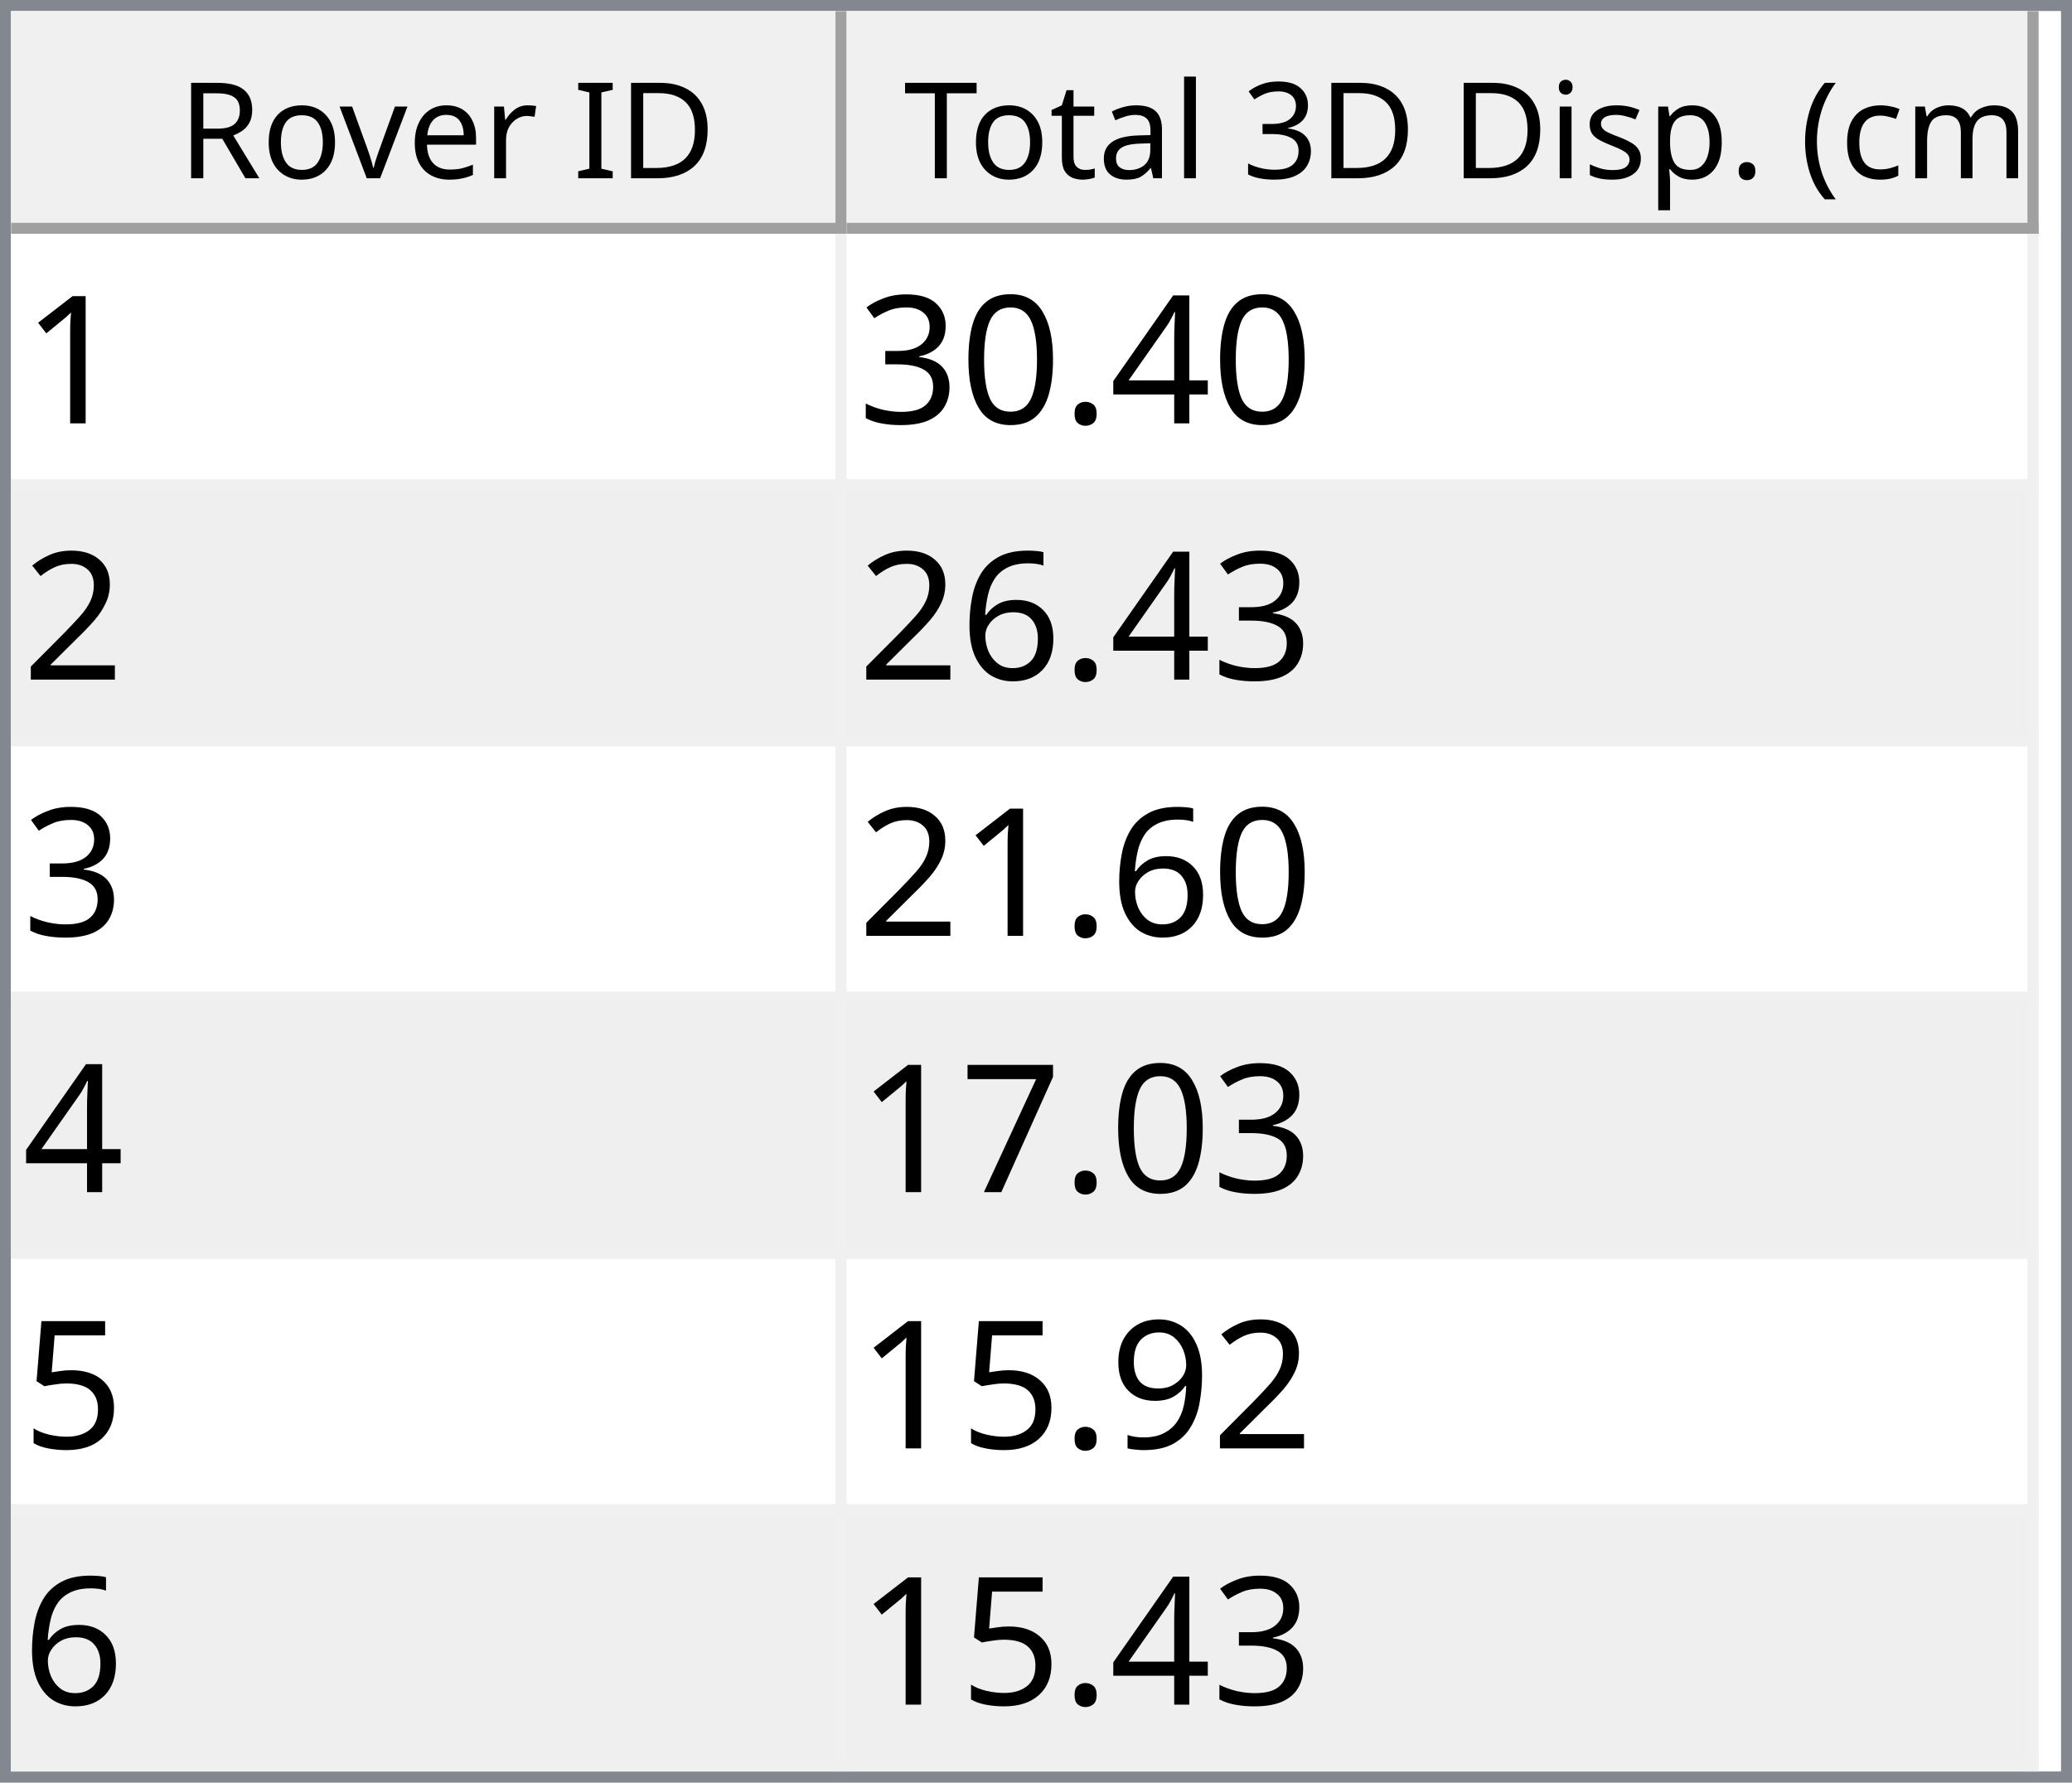
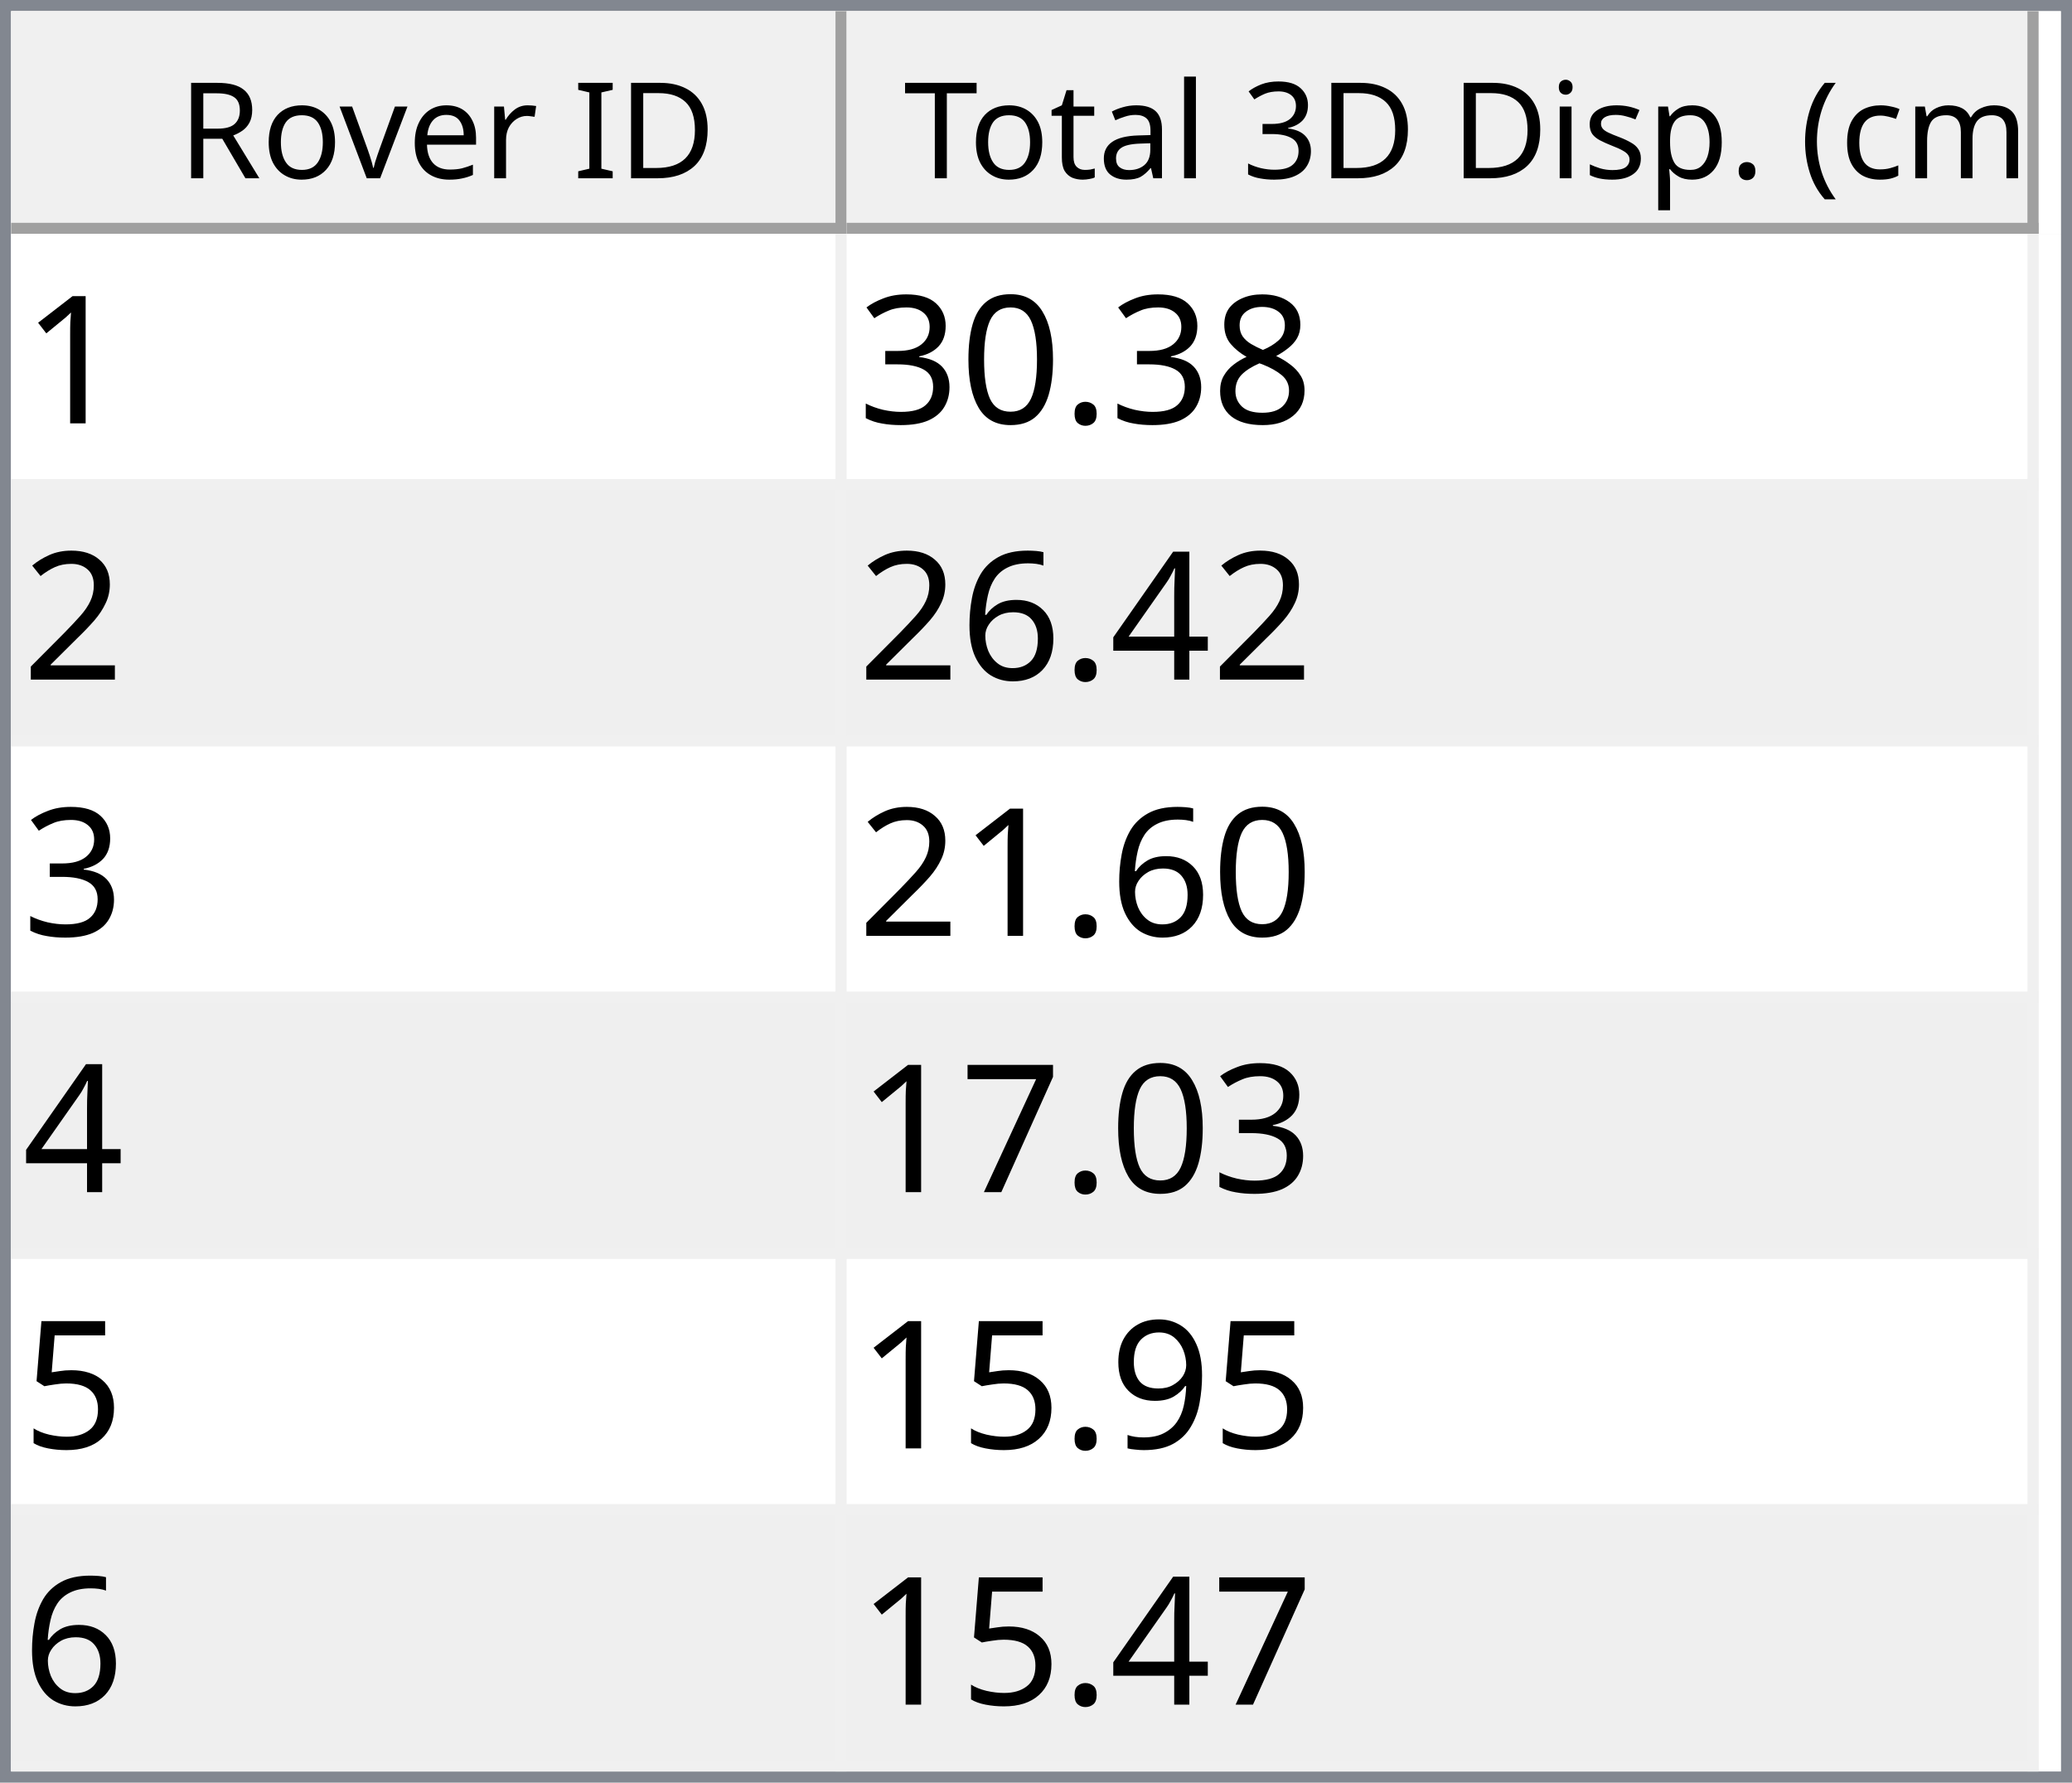
<svg xmlns="http://www.w3.org/2000/svg" style="fill-opacity:1; color-rendering:auto; color-interpolation:auto; text-rendering:auto; stroke:black; stroke-linecap:square; stroke-miterlimit:10; shape-rendering:auto; stroke-opacity:1; fill:black; stroke-dasharray:none; font-weight:normal; stroke-width:1; font-family:'Dialog'; font-style:normal; stroke-linejoin:miter; font-size:12px; stroke-dashoffset:0; image-rendering:auto;" width="186" height="160">
  <defs id="genericDefs" />
  <g>
    <defs id="defs1">
      <clipPath clipPathUnits="userSpaceOnUse" id="clipPath1">
        <path d="M0 0 L186 0 L186 160 L0 160 L0 0 Z" />
      </clipPath>
      <clipPath clipPathUnits="userSpaceOnUse" id="clipPath2">
        <path d="M0 0 L0 160 L186 160 L186 0 Z" />
      </clipPath>
      <clipPath clipPathUnits="userSpaceOnUse" id="clipPath3">
        <path d="M0 0 L0 20 L184 20 L184 0 Z" />
      </clipPath>
      <clipPath clipPathUnits="userSpaceOnUse" id="clipPath4">
        <path d="M0 0 L0 20 L75 20 L75 0 Z" />
      </clipPath>
      <clipPath clipPathUnits="userSpaceOnUse" id="clipPath5">
        <path d="M1 1 L1 19 L74 19 L74 1 Z" />
      </clipPath>
      <clipPath clipPathUnits="userSpaceOnUse" id="clipPath6">
        <path d="M0 0 L0 18 L73 18 L73 0 Z" />
      </clipPath>
      <clipPath clipPathUnits="userSpaceOnUse" id="clipPath7">
        <path d="M-0.5 -0.5 L-0.5 19.5 L74.5 19.5 L74.5 -0.5 Z" />
      </clipPath>
      <clipPath clipPathUnits="userSpaceOnUse" id="clipPath8">
        <path d="M0 0 L0 20 L107 20 L107 0 Z" />
      </clipPath>
      <clipPath clipPathUnits="userSpaceOnUse" id="clipPath9">
        <path d="M1 1 L1 19 L106 19 L106 1 Z" />
      </clipPath>
      <clipPath clipPathUnits="userSpaceOnUse" id="clipPath10">
        <path d="M0 0 L0 18 L105 18 L105 0 Z" />
      </clipPath>
      <clipPath clipPathUnits="userSpaceOnUse" id="clipPath11">
        <path d="M-0.5 -0.5 L-0.5 19.5 L106.5 19.5 L106.5 -0.5 Z" />
      </clipPath>
      <clipPath clipPathUnits="userSpaceOnUse" id="clipPath12">
        <path d="M0 0 L0 138 L184 138 L184 0 Z" />
      </clipPath>
      <clipPath clipPathUnits="userSpaceOnUse" id="clipPath13">
        <path d="M0 0 L0 138 L182 138 L182 0 Z" />
      </clipPath>
      <clipPath clipPathUnits="userSpaceOnUse" id="clipPath14">
        <path d="M-0.5 -0.5 L-0.5 137.5 L181.5 137.5 L181.5 -0.5 Z" />
      </clipPath>
      <clipPath clipPathUnits="userSpaceOnUse" id="clipPath15">
        <path d="M0 0 L0 22 L74 22 L74 0 Z" />
      </clipPath>
      <clipPath clipPathUnits="userSpaceOnUse" id="clipPath16">
        <path d="M0 0 L0 22 L106 22 L106 0 Z" />
      </clipPath>
      <font horiz-adv-x="64.551" id="font1">
        <font-face ascent="107.91" descent="25.098" units-per-em="100" style="font-style:normal; font-family:Segoe UI; font-weight:normal;" />
        <missing-glyph horiz-adv-x="64.551" d="M8.109 0 L8.109 68.266 L56.453 68.266 L56.453 0 L8.109 0 ZM15.328 7.234 L49.219 7.234 L49.219 61.031 L15.328 61.031 L15.328 7.234 Z" />
        <glyph unicode="D" horiz-adv-x="70.117" d="M9.188 0 L9.188 70.016 L28.516 70.016 Q65.531 70.016 65.531 35.891 Q65.531 19.672 55.25 9.836 Q44.969 0 27.734 0 L9.188 0 ZM17.391 62.594 L17.391 7.422 L27.828 7.422 Q41.609 7.422 49.273 14.797 Q56.938 22.172 56.938 35.688 Q56.938 62.594 28.328 62.594 L17.391 62.594 Z" />
        <glyph unicode="I" horiz-adv-x="26.611" d="M17.391 0 L9.188 0 L9.188 70.016 L17.391 70.016 L17.391 0 Z" />
        <glyph unicode=" " horiz-adv-x="27.393" d="" />
        <glyph unicode="r" horiz-adv-x="34.766" d="M34.188 41.891 Q32.078 43.5 28.125 43.5 Q23 43.5 19.555 38.672 Q16.109 33.844 16.109 25.484 L16.109 0 L8.109 0 L8.109 50 L16.109 50 L16.109 39.703 L16.312 39.703 Q18.016 44.969 21.531 47.922 Q25.047 50.875 29.391 50.875 Q32.516 50.875 34.188 50.203 L34.188 41.891 Z" />
        <glyph unicode="e" horiz-adv-x="52.295" d="M48.297 23 L12.984 23 Q13.188 14.656 17.484 10.109 Q21.781 5.562 29.297 5.562 Q37.75 5.562 44.828 11.141 L44.828 3.609 Q38.234 -1.172 27.391 -1.172 Q16.797 -1.172 10.742 5.641 Q4.688 12.453 4.688 24.812 Q4.688 36.469 11.305 43.82 Q17.922 51.172 27.734 51.172 Q37.547 51.172 42.922 44.828 Q48.297 38.484 48.297 27.203 L48.297 23 ZM40.094 29.781 Q40.047 36.719 36.75 40.578 Q33.453 44.438 27.594 44.438 Q21.922 44.438 17.969 40.383 Q14.016 36.328 13.094 29.781 L40.094 29.781 Z" />
        <glyph unicode="v" horiz-adv-x="47.9" d="M47.406 50 L27.484 0 L19.625 0 L0.688 50 L9.469 50 L22.172 13.672 Q23.578 9.672 23.922 6.688 L24.125 6.688 Q24.609 10.453 25.688 13.484 L38.969 50 L47.406 50 Z" />
        <glyph unicode="o" horiz-adv-x="58.594" d="M29 -1.172 Q17.922 -1.172 11.305 5.836 Q4.688 12.844 4.688 24.422 Q4.688 37.016 11.57 44.094 Q18.453 51.172 30.172 51.172 Q41.359 51.172 47.633 44.289 Q53.906 37.406 53.906 25.203 Q53.906 13.234 47.141 6.031 Q40.375 -1.172 29 -1.172 ZM29.594 44.438 Q21.875 44.438 17.383 39.188 Q12.891 33.938 12.891 24.703 Q12.891 15.828 17.43 10.695 Q21.969 5.562 29.594 5.562 Q37.359 5.562 41.531 10.594 Q45.703 15.625 45.703 24.906 Q45.703 34.281 41.531 39.359 Q37.359 44.438 29.594 44.438 Z" />
        <glyph unicode="R" horiz-adv-x="59.814" d="M59.375 0 L49.609 0 L37.891 19.625 Q36.281 22.359 34.766 24.289 Q33.25 26.219 31.664 27.438 Q30.078 28.656 28.25 29.219 Q26.422 29.781 24.125 29.781 L17.391 29.781 L17.391 0 L9.188 0 L9.188 70.016 L30.078 70.016 Q34.672 70.016 38.555 68.867 Q42.438 67.719 45.289 65.375 Q48.141 63.031 49.758 59.547 Q51.375 56.062 51.375 51.375 Q51.375 47.703 50.273 44.656 Q49.172 41.609 47.148 39.211 Q45.125 36.812 42.266 35.133 Q39.406 33.453 35.844 32.516 L35.844 32.328 Q37.594 31.547 38.891 30.547 Q40.188 29.547 41.359 28.18 Q42.531 26.812 43.68 25.078 Q44.828 23.344 46.234 21.047 L59.375 0 ZM17.391 62.594 L17.391 37.203 L28.516 37.203 Q31.594 37.203 34.203 38.133 Q36.812 39.062 38.719 40.797 Q40.625 42.531 41.703 45.047 Q42.781 47.562 42.781 50.688 Q42.781 56.297 39.141 59.445 Q35.5 62.594 28.609 62.594 L17.391 62.594 Z" />
        <glyph unicode=")" horiz-adv-x="30.176" d="M8.297 -15.922 L1.172 -15.922 Q16.406 2.344 16.406 26.812 Q16.406 51.469 1.078 70.016 L8.297 70.016 Q23.531 52.156 23.531 26.703 Q23.531 1.375 8.297 -15.922 Z" />
        <glyph unicode="m" horiz-adv-x="86.133" d="M79.109 0 L71.094 0 L71.094 28.719 Q71.094 37.016 68.531 40.727 Q65.969 44.438 59.906 44.438 Q54.781 44.438 51.195 39.75 Q47.609 35.062 47.609 28.516 L47.609 0 L39.594 0 L39.594 29.688 Q39.594 44.438 28.219 44.438 Q22.953 44.438 19.531 40.016 Q16.109 35.594 16.109 28.516 L16.109 0 L8.109 0 L8.109 50 L16.109 50 L16.109 42.094 L16.312 42.094 Q21.625 51.172 31.844 51.172 Q36.969 51.172 40.773 48.312 Q44.578 45.453 46 40.828 Q51.562 51.172 62.594 51.172 Q79.109 51.172 79.109 30.812 L79.109 0 Z" />
        <glyph unicode="c" horiz-adv-x="46.191" d="M42.188 2.297 Q36.422 -1.172 28.516 -1.172 Q17.828 -1.172 11.258 5.789 Q4.688 12.75 4.688 23.828 Q4.688 36.188 11.766 43.68 Q18.844 51.172 30.672 51.172 Q37.25 51.172 42.281 48.734 L42.281 40.531 Q36.719 44.438 30.375 44.438 Q22.703 44.438 17.797 38.945 Q12.891 33.453 12.891 24.516 Q12.891 15.719 17.508 10.641 Q22.125 5.562 29.891 5.562 Q36.422 5.562 42.188 9.906 L42.188 2.297 Z" />
        <glyph unicode="(" horiz-adv-x="30.176" d="M29.109 -15.922 L21.969 -15.922 Q6.844 1.375 6.844 26.703 Q6.844 52.156 21.969 70.016 L29.203 70.016 Q13.875 51.469 13.875 26.812 Q13.875 2.344 29.109 -15.922 Z" />
        <glyph unicode="." horiz-adv-x="21.68" d="M10.891 -1.078 Q8.641 -1.078 7.055 0.539 Q5.469 2.156 5.469 4.391 Q5.469 6.641 7.055 8.273 Q8.641 9.906 10.891 9.906 Q13.188 9.906 14.797 8.273 Q16.406 6.641 16.406 4.391 Q16.406 2.156 14.797 0.539 Q13.188 -1.078 10.891 -1.078 Z" />
        <glyph unicode="p" horiz-adv-x="58.789" d="M16.312 7.234 L16.109 7.234 L16.109 -23 L8.109 -23 L8.109 50 L16.109 50 L16.109 41.219 L16.312 41.219 Q22.219 51.172 33.594 51.172 Q43.266 51.172 48.688 44.461 Q54.109 37.75 54.109 26.469 Q54.109 13.922 48 6.375 Q41.891 -1.172 31.297 -1.172 Q21.578 -1.172 16.312 7.234 ZM16.109 27.391 L16.109 20.406 Q16.109 14.203 20.141 9.883 Q24.172 5.562 30.375 5.562 Q37.641 5.562 41.773 11.133 Q45.906 16.703 45.906 26.609 Q45.906 34.969 42.047 39.703 Q38.188 44.438 31.594 44.438 Q24.609 44.438 20.359 39.578 Q16.109 34.719 16.109 27.391 Z" />
        <glyph unicode="s" horiz-adv-x="42.432" d="M5.078 1.812 L5.078 10.406 Q11.625 5.562 19.484 5.562 Q30.031 5.562 30.031 12.594 Q30.031 14.594 29.125 15.992 Q28.219 17.391 26.68 18.461 Q25.141 19.531 23.07 20.383 Q21 21.234 18.609 22.172 Q15.281 23.484 12.766 24.828 Q10.25 26.172 8.57 27.859 Q6.891 29.547 6.031 31.695 Q5.172 33.844 5.172 36.719 Q5.172 40.234 6.789 42.945 Q8.406 45.656 11.086 47.484 Q13.766 49.312 17.211 50.242 Q20.656 51.172 24.312 51.172 Q30.812 51.172 35.938 48.922 L35.938 40.828 Q30.422 44.438 23.25 44.438 Q21 44.438 19.195 43.922 Q17.391 43.406 16.094 42.477 Q14.797 41.547 14.086 40.258 Q13.375 38.969 13.375 37.406 Q13.375 35.453 14.086 34.133 Q14.797 32.812 16.164 31.789 Q17.531 30.766 19.484 29.938 Q21.438 29.109 23.922 28.125 Q27.25 26.859 29.883 25.516 Q32.516 24.172 34.375 22.484 Q36.234 20.797 37.234 18.602 Q38.234 16.406 38.234 13.375 Q38.234 9.672 36.602 6.938 Q34.969 4.203 32.234 2.398 Q29.5 0.594 25.93 -0.289 Q22.359 -1.172 18.453 -1.172 Q10.75 -1.172 5.078 1.812 Z" />
        <glyph unicode="i" horiz-adv-x="24.219" d="M12.203 62.703 Q10.062 62.703 8.547 64.164 Q7.031 65.625 7.031 67.875 Q7.031 70.125 8.547 71.609 Q10.062 73.094 12.203 73.094 Q14.406 73.094 15.945 71.609 Q17.484 70.125 17.484 67.875 Q17.484 65.719 15.945 64.211 Q14.406 62.703 12.203 62.703 ZM16.109 0 L8.109 0 L8.109 50 L16.109 50 L16.109 0 Z" />
        <glyph unicode="3" horiz-adv-x="53.906" d="M46.531 19.828 Q46.531 15.094 44.75 11.211 Q42.969 7.328 39.719 4.57 Q36.469 1.812 31.93 0.297 Q27.391 -1.219 21.922 -1.219 Q11.922 -1.219 6 2.594 L6 11.188 Q13.094 5.609 22.219 5.609 Q25.875 5.609 28.828 6.539 Q31.781 7.469 33.906 9.227 Q36.031 10.984 37.18 13.477 Q38.328 15.969 38.328 19.094 Q38.328 32.812 18.797 32.812 L12.984 32.812 L12.984 39.594 L18.5 39.594 Q35.797 39.594 35.797 52.484 Q35.797 64.406 22.609 64.406 Q15.188 64.406 8.688 59.422 L8.688 67.188 Q15.375 71.188 24.609 71.188 Q29 71.188 32.57 69.969 Q36.141 68.75 38.68 66.555 Q41.219 64.359 42.609 61.281 Q44 58.203 44 54.5 Q44 40.672 30.031 36.719 L30.031 36.531 Q33.594 36.141 36.625 34.797 Q39.656 33.453 41.852 31.305 Q44.047 29.156 45.289 26.25 Q46.531 23.344 46.531 19.828 Z" />
        <glyph unicode="l" horiz-adv-x="24.219" d="M16.109 0 L8.109 0 L8.109 74.031 L16.109 74.031 L16.109 0 Z" />
        <glyph unicode="a" horiz-adv-x="50.879" d="M43.891 0 L35.891 0 L35.891 7.812 L35.688 7.812 Q30.469 -1.172 20.312 -1.172 Q12.844 -1.172 8.617 2.781 Q4.391 6.734 4.391 13.281 Q4.391 27.297 20.906 29.594 L35.891 31.688 Q35.891 44.438 25.594 44.438 Q16.547 44.438 9.281 38.281 L9.281 46.484 Q16.656 51.172 26.266 51.172 Q43.891 51.172 43.891 32.516 L43.891 0 ZM35.891 25.297 L23.828 23.641 Q18.266 22.859 15.43 20.875 Q12.594 18.891 12.594 13.875 Q12.594 10.203 15.211 7.883 Q17.828 5.562 22.172 5.562 Q28.125 5.562 32.008 9.742 Q35.891 13.922 35.891 20.312 L35.891 25.297 Z" />
        <glyph unicode="t" horiz-adv-x="33.887" d="M31.297 0.484 Q28.469 -1.078 23.828 -1.078 Q10.688 -1.078 10.688 13.578 L10.688 43.172 L2.094 43.172 L2.094 50 L10.688 50 L10.688 62.203 L18.703 64.797 L18.703 50 L31.297 50 L31.297 43.172 L18.703 43.172 L18.703 14.984 Q18.703 9.969 20.414 7.82 Q22.125 5.672 26.078 5.672 Q29.109 5.672 31.297 7.328 L31.297 0.484 Z" />
        <glyph unicode="T" horiz-adv-x="52.393" d="M50.594 62.594 L30.375 62.594 L30.375 0 L22.172 0 L22.172 62.594 L2 62.594 L2 70.016 L50.594 70.016 L50.594 62.594 Z" />
      </font>
      <font horiz-adv-x="75.0" id="font2">
        <font-face ascent="100.537" descent="21.973" units-per-em="100" style="font-style:normal; font-family:sans-serif; font-weight:normal;" />
        <missing-glyph horiz-adv-x="75.0" d="M12.5 0 L12.5 62.5 L62.5 62.5 L62.5 0 L12.5 0 ZM14.062 1.562 L60.938 1.562 L60.938 60.938 L14.062 60.938 L14.062 1.562 Z" />
        <glyph unicode="1" horiz-adv-x="55.615" d="M37.25 0 L28.469 0 L28.469 56 Q25.297 52.984 20.141 49.953 Q14.984 46.922 10.891 45.406 L10.891 53.906 Q18.266 57.375 23.781 62.305 Q29.297 67.234 31.594 71.875 L37.25 71.875 L37.25 0 Z" />
-         <glyph unicode="4" horiz-adv-x="55.615" d="M32.328 0 L32.328 17.141 L1.266 17.141 L1.266 25.203 L33.938 71.578 L41.109 71.578 L41.109 25.203 L50.781 25.203 L50.781 17.141 L41.109 17.141 L41.109 0 L32.328 0 ZM32.328 25.203 L32.328 57.469 L9.906 25.203 L32.328 25.203 Z" />
+         <glyph unicode="8" horiz-adv-x="55.615" d="M17.672 38.812 Q12.203 40.828 9.57 44.539 Q6.938 48.25 6.938 53.422 Q6.938 61.234 12.555 66.555 Q18.172 71.875 27.484 71.875 Q36.859 71.875 42.578 66.43 Q48.297 60.984 48.297 53.172 Q48.297 48.188 45.68 44.508 Q43.062 40.828 37.75 38.812 Q44.344 36.672 47.781 31.883 Q51.219 27.094 51.219 20.453 Q51.219 11.281 44.727 5.031 Q38.234 -1.219 27.641 -1.219 Q17.047 -1.219 10.547 5.055 Q4.047 11.328 4.047 20.703 Q4.047 27.688 7.594 32.398 Q11.141 37.109 17.672 38.812 ZM15.922 53.719 Q15.922 48.641 19.195 45.414 Q22.469 42.188 27.688 42.188 Q32.766 42.188 36.016 45.383 Q39.266 48.578 39.266 53.219 Q39.266 58.062 35.914 61.359 Q32.562 64.656 27.594 64.656 Q22.562 64.656 19.242 61.43 Q15.922 58.203 15.922 53.719 ZM13.094 20.656 Q13.094 16.891 14.875 13.375 Q16.656 9.859 20.172 7.93 Q23.688 6 27.734 6 Q34.031 6 38.133 10.055 Q42.234 14.109 42.234 20.359 Q42.234 26.703 38.016 30.859 Q33.797 35.016 27.438 35.016 Q21.234 35.016 17.164 30.914 Q13.094 26.812 13.094 20.656 Z" />
        <glyph unicode="." horiz-adv-x="27.783" d="M9.078 0 L9.078 10.016 L19.094 10.016 L19.094 0 L9.078 0 Z" />
        <glyph unicode="0" horiz-adv-x="55.615" d="M4.156 35.297 Q4.156 48 6.766 55.742 Q9.375 63.484 14.523 67.68 Q19.672 71.875 27.484 71.875 Q33.25 71.875 37.594 69.555 Q41.938 67.234 44.773 62.867 Q47.609 58.5 49.219 52.227 Q50.828 45.953 50.828 35.297 Q50.828 22.703 48.242 14.969 Q45.656 7.234 40.508 3.008 Q35.359 -1.219 27.484 -1.219 Q17.141 -1.219 11.234 6.203 Q4.156 15.141 4.156 35.297 ZM13.188 35.297 Q13.188 17.672 17.312 11.836 Q21.438 6 27.484 6 Q33.547 6 37.672 11.859 Q41.797 17.719 41.797 35.297 Q41.797 52.984 37.672 58.789 Q33.547 64.594 27.391 64.594 Q21.344 64.594 17.719 59.469 Q13.188 52.938 13.188 35.297 Z" />
        <glyph unicode="3" horiz-adv-x="55.615" d="M4.203 18.891 L12.984 20.062 Q14.5 12.594 18.141 9.297 Q21.781 6 27 6 Q33.203 6 37.477 10.297 Q41.75 14.594 41.75 20.953 Q41.75 27 37.797 30.93 Q33.844 34.859 27.734 34.859 Q25.25 34.859 21.531 33.891 L22.516 41.609 Q23.391 41.5 23.922 41.5 Q29.547 41.5 34.039 44.43 Q38.531 47.359 38.531 53.469 Q38.531 58.297 35.258 61.477 Q31.984 64.656 26.812 64.656 Q21.688 64.656 18.266 61.43 Q14.844 58.203 13.875 51.766 L5.078 53.328 Q6.688 62.156 12.398 67.016 Q18.109 71.875 26.609 71.875 Q32.469 71.875 37.398 69.359 Q42.328 66.844 44.945 62.5 Q47.562 58.156 47.562 53.266 Q47.562 48.641 45.07 44.828 Q42.578 41.016 37.703 38.766 Q44.047 37.312 47.562 32.695 Q51.078 28.078 51.078 21.141 Q51.078 11.766 44.242 5.25 Q37.406 -1.266 26.953 -1.266 Q17.531 -1.266 11.305 4.352 Q5.078 9.969 4.203 18.891 Z" />
        <glyph unicode="2" horiz-adv-x="55.615" d="M50.344 8.453 L50.344 0 L3.031 0 Q2.938 3.172 4.047 6.109 Q5.859 10.938 9.836 15.625 Q13.812 20.312 21.344 26.469 Q33.016 36.031 37.117 41.625 Q41.219 47.219 41.219 52.203 Q41.219 57.422 37.477 61.008 Q33.734 64.594 27.734 64.594 Q21.391 64.594 17.578 60.789 Q13.766 56.984 13.719 50.25 L4.688 51.172 Q5.609 61.281 11.664 66.578 Q17.719 71.875 27.938 71.875 Q38.234 71.875 44.242 66.164 Q50.25 60.453 50.25 52 Q50.25 47.703 48.492 43.555 Q46.734 39.406 42.656 34.812 Q38.578 30.219 29.109 22.219 Q21.188 15.578 18.945 13.211 Q16.703 10.844 15.234 8.453 L50.344 8.453 Z" />
+         <glyph unicode="4" horiz-adv-x="55.615" d="M32.328 0 L32.328 17.141 L1.266 17.141 L1.266 25.203 L33.938 71.578 L41.109 71.578 L41.109 25.203 L50.781 25.203 L50.781 17.141 L41.109 17.141 L41.109 0 L32.328 0 ZM32.328 25.203 L32.328 57.469 L9.906 25.203 L32.328 25.203 Z" />
        <glyph unicode="6" horiz-adv-x="55.615" d="M49.75 54.047 L41.016 53.375 Q39.844 58.547 37.703 60.891 Q34.125 64.656 28.906 64.656 Q24.703 64.656 21.531 62.312 Q17.391 59.281 14.992 53.469 Q12.594 47.656 12.5 36.922 Q15.672 41.75 20.266 44.094 Q24.859 46.438 29.891 46.438 Q38.672 46.438 44.852 39.969 Q51.031 33.5 51.031 23.25 Q51.031 16.5 48.125 10.719 Q45.219 4.938 40.141 1.859 Q35.062 -1.219 28.609 -1.219 Q17.625 -1.219 10.695 6.859 Q3.766 14.938 3.766 33.5 Q3.766 54.25 11.422 63.672 Q18.109 71.875 29.438 71.875 Q37.891 71.875 43.289 67.141 Q48.688 62.406 49.75 54.047 ZM13.875 23.188 Q13.875 18.656 15.797 14.508 Q17.719 10.359 21.188 8.18 Q24.656 6 28.469 6 Q34.031 6 38.039 10.492 Q42.047 14.984 42.047 22.703 Q42.047 30.125 38.086 34.398 Q34.125 38.672 28.125 38.672 Q22.172 38.672 18.023 34.398 Q13.875 30.125 13.875 23.188 Z" />
        <glyph unicode="7" horiz-adv-x="55.615" d="M4.734 62.203 L4.734 70.656 L51.078 70.656 L51.078 63.812 Q44.234 56.547 37.523 44.484 Q30.812 32.422 27.156 19.672 Q24.516 10.688 23.781 0 L14.75 0 Q14.891 8.453 18.062 20.414 Q21.234 32.375 27.172 43.484 Q33.109 54.594 39.797 62.203 L4.734 62.203 Z" />
        <glyph unicode="5" horiz-adv-x="55.615" d="M4.156 18.75 L13.375 19.531 Q14.406 12.797 18.141 9.398 Q21.875 6 27.156 6 Q33.5 6 37.891 10.789 Q42.281 15.578 42.281 23.484 Q42.281 31 38.062 35.352 Q33.844 39.703 27 39.703 Q22.75 39.703 19.336 37.773 Q15.922 35.844 13.969 32.766 L5.719 33.844 L12.641 70.609 L48.25 70.609 L48.25 62.203 L19.672 62.203 L15.828 42.969 Q22.266 47.469 29.344 47.469 Q38.719 47.469 45.164 40.969 Q51.609 34.469 51.609 24.266 Q51.609 14.547 45.953 7.469 Q39.062 -1.219 27.156 -1.219 Q17.391 -1.219 11.211 4.25 Q5.031 9.719 4.156 18.75 Z" />
        <glyph unicode="9" horiz-adv-x="55.615" d="M5.469 16.547 L13.922 17.328 Q14.984 11.375 18.016 8.688 Q21.047 6 25.781 6 Q29.828 6 32.883 7.859 Q35.938 9.719 37.891 12.82 Q39.844 15.922 41.164 21.195 Q42.484 26.469 42.484 31.938 Q42.484 32.516 42.438 33.688 Q39.797 29.5 35.234 26.883 Q30.672 24.266 25.344 24.266 Q16.453 24.266 10.305 30.711 Q4.156 37.156 4.156 47.703 Q4.156 58.594 10.578 65.234 Q17 71.875 26.656 71.875 Q33.641 71.875 39.43 68.117 Q45.219 64.359 48.219 57.398 Q51.219 50.438 51.219 37.25 Q51.219 23.531 48.242 15.406 Q45.266 7.281 39.383 3.031 Q33.5 -1.219 25.594 -1.219 Q17.188 -1.219 11.867 3.445 Q6.547 8.109 5.469 16.547 ZM41.453 48.141 Q41.453 55.719 37.43 60.156 Q33.406 64.594 27.734 64.594 Q21.875 64.594 17.531 59.812 Q13.188 55.031 13.188 47.406 Q13.188 40.578 17.312 36.305 Q21.438 32.031 27.484 32.031 Q33.594 32.031 37.523 36.305 Q41.453 40.578 41.453 48.141 Z" />
      </font>
    </defs>
    <g style="fill:white; stroke:white;">
      <rect x="0" y="0" width="186" style="clip-path:url(#clipPath1); stroke:none;" height="160" />
    </g>
    <g style="fill:white; text-rendering:optimizeSpeed; color-rendering:optimizeSpeed; image-rendering:optimizeSpeed; shape-rendering:crispEdges; stroke:white; color-interpolation:sRGB;">
      <rect x="0" width="186" height="160" y="0" style="stroke:none;" />
      <path style="stroke:none;" d="M0 160 L186 160 L186 0 L0 0 Z" />
    </g>
    <g style="fill:rgb(240,240,240); font-family:'Segoe UI'; stroke:rgb(240,240,240);">
      <rect x="0" y="0" width="186" style="clip-path:url(#clipPath2); stroke:none;" height="160" />
    </g>
    <g style="fill:rgb(130,135,144); font-family:'Segoe UI'; stroke:rgb(130,135,144);">
      <path d="M0 0 L186 0 L186 160 L0 160 L0 0 ZM1 1 L185 1 L185 159 L1 159 L1 1 Z" style="fill-rule:evenodd; clip-path:url(#clipPath2); stroke:none;" />
    </g>
    <g style="fill:white; font-family:'Segoe UI'; stroke:white;" transform="translate(1,1)">
      <rect x="0" y="0" width="184" style="clip-path:url(#clipPath3); stroke:none;" height="20" />
    </g>
    <g style="fill:rgb(240,240,240); font-family:'Segoe UI'; stroke:rgb(240,240,240);" transform="translate(1,1)">
      <rect x="0" y="0" width="75" style="clip-path:url(#clipPath4); stroke:none;" height="20" />
    </g>
    <g style="font-family:'Segoe UI';" transform="translate(2,2)">
      <text x="14" xml:space="preserve" y="14" style="clip-path:url(#clipPath6); stroke:none;">Rover ID</text>
    </g>
    <g style="fill:rgb(160,160,160); font-family:'Segoe UI'; stroke:rgb(160,160,160); stroke-linejoin:bevel;" transform="translate(1.5,1.5)">
      <line x1="74" x2="74" y1="0" style="fill:none; clip-path:url(#clipPath7);" y2="19" />
    </g>
    <g style="fill:rgb(160,160,160); font-family:'Segoe UI'; stroke:rgb(160,160,160); stroke-linejoin:bevel;" transform="matrix(1,0,0,1,1,1) translate(0.5,0.5)">
      <line x1="0" x2="74" y1="19" style="fill:none; clip-path:url(#clipPath7);" y2="19" />
    </g>
    <g style="fill:rgb(240,240,240); font-family:'Segoe UI'; stroke:rgb(240,240,240);" transform="translate(76,1)">
      <rect x="0" y="0" width="107" style="clip-path:url(#clipPath8); stroke:none;" height="20" />
    </g>
    <g style="font-family:'Segoe UI';" transform="translate(77,2)">
      <text x="1" xml:space="preserve" y="14" style="clip-path:url(#clipPath10); stroke:none;"> Total 3D Disp. (cm)</text>
    </g>
    <g style="fill:rgb(160,160,160); font-family:'Segoe UI'; stroke:rgb(160,160,160); stroke-linejoin:bevel;" transform="translate(76.5,1.5)">
      <line x1="106" x2="106" y1="0" style="fill:none; clip-path:url(#clipPath11);" y2="19" />
    </g>
    <g style="fill:rgb(160,160,160); font-family:'Segoe UI'; stroke:rgb(160,160,160); stroke-linejoin:bevel;" transform="matrix(1,0,0,1,76,1) translate(0.5,0.5)">
      <line x1="0" x2="106" y1="19" style="fill:none; clip-path:url(#clipPath11);" y2="19" />
    </g>
    <g style="fill:white; font-family:'Segoe UI'; stroke:white;" transform="translate(1,21)">
      <rect x="0" y="0" width="184" style="clip-path:url(#clipPath12); stroke:none;" height="138" />
    </g>
    <g style="fill:rgb(240,240,240); font-size:16px; font-family:sans-serif; stroke:rgb(240,240,240);" transform="translate(1,21)">
      <rect x="0" y="0" width="182" style="clip-path:url(#clipPath13); stroke:none;" height="138" />
      <line transform="translate(0.5,0.5)" x1="0" x2="181" y1="22" style="clip-path:url(#clipPath14); fill:none; stroke-linejoin:bevel;" y2="22" />
    </g>
    <g transform="matrix(1,0,0,1,1,21) translate(0.5,0.5)" style="fill:rgb(240,240,240); font-size:16px; font-family:sans-serif; stroke:rgb(240,240,240); stroke-linejoin:bevel;">
      <line x1="0" x2="181" y1="45" style="fill:none; clip-path:url(#clipPath14);" y2="45" />
    </g>
    <g transform="matrix(1,0,0,1,1,21) translate(0.5,0.5)" style="fill:rgb(240,240,240); font-size:16px; font-family:sans-serif; stroke:rgb(240,240,240); stroke-linejoin:bevel;">
      <line x1="0" x2="181" y1="68" style="fill:none; clip-path:url(#clipPath14);" y2="68" />
    </g>
    <g transform="matrix(1,0,0,1,1,21) translate(0.5,0.5)" style="fill:rgb(240,240,240); font-size:16px; font-family:sans-serif; stroke:rgb(240,240,240); stroke-linejoin:bevel;">
      <line x1="0" x2="181" y1="91" style="fill:none; clip-path:url(#clipPath14);" y2="91" />
    </g>
    <g transform="matrix(1,0,0,1,1,21) translate(0.5,0.5)" style="fill:rgb(240,240,240); font-size:16px; font-family:sans-serif; stroke:rgb(240,240,240); stroke-linejoin:bevel;">
      <line x1="0" x2="181" y1="114" style="fill:none; clip-path:url(#clipPath14);" y2="114" />
    </g>
    <g transform="matrix(1,0,0,1,1,21) translate(0.5,0.5)" style="fill:rgb(240,240,240); font-size:16px; font-family:sans-serif; stroke:rgb(240,240,240); stroke-linejoin:bevel;">
      <line x1="0" x2="181" y1="137" style="fill:none; clip-path:url(#clipPath14);" y2="137" />
    </g>
    <g transform="matrix(1,0,0,1,1,21) translate(0.5,0.5)" style="fill:rgb(240,240,240); font-size:16px; font-family:sans-serif; stroke:rgb(240,240,240); stroke-linejoin:bevel;">
      <line x1="74" x2="74" y1="0" style="fill:none; clip-path:url(#clipPath14);" y2="137" />
    </g>
    <g transform="matrix(1,0,0,1,1,21) translate(0.5,0.5)" style="fill:rgb(240,240,240); font-size:16px; font-family:sans-serif; stroke:rgb(240,240,240); stroke-linejoin:bevel;">
      <line x1="181" x2="181" y1="0" style="fill:none; clip-path:url(#clipPath14);" y2="137" />
    </g>
    <g style="fill:white; font-size:16px; font-family:sans-serif; stroke:white;" transform="matrix(1,0,0,1,1,21)">
      <rect x="0" y="0" width="74" style="clip-path:url(#clipPath15); stroke:none;" height="22" />
      <text x="1" y="17" style="fill:black; clip-path:url(#clipPath15); stroke:none;" xml:space="preserve">1</text>
    </g>
    <g style="fill:white; font-size:16px; font-family:sans-serif; stroke:white;" transform="matrix(1,0,0,1,1,21) translate(75,0)">
      <rect x="0" y="0" width="106" style="clip-path:url(#clipPath16); stroke:none;" height="22" />
-       <text x="1" y="17" style="fill:black; clip-path:url(#clipPath16); stroke:none;" xml:space="preserve">30.40</text>
+       <text x="1" y="17" style="fill:black; clip-path:url(#clipPath16); stroke:none;" xml:space="preserve">30.38</text>
    </g>
    <g style="fill:rgb(239,239,239); font-size:16px; font-family:sans-serif; stroke:rgb(239,239,239);" transform="matrix(1,0,0,1,1,21) translate(0,23)">
      <rect x="0" y="0" width="74" style="clip-path:url(#clipPath15); stroke:none;" height="22" />
      <text x="1" y="17" style="fill:black; clip-path:url(#clipPath15); stroke:none;" xml:space="preserve">2</text>
    </g>
    <g style="fill:rgb(239,239,239); font-size:16px; font-family:sans-serif; stroke:rgb(239,239,239);" transform="matrix(1,0,0,1,1,21) translate(75,23)">
      <rect x="0" y="0" width="106" style="clip-path:url(#clipPath16); stroke:none;" height="22" />
-       <text x="1" y="17" style="fill:black; clip-path:url(#clipPath16); stroke:none;" xml:space="preserve">26.43</text>
+       <text x="1" y="17" style="fill:black; clip-path:url(#clipPath16); stroke:none;" xml:space="preserve">26.42</text>
    </g>
    <g style="fill:white; font-size:16px; font-family:sans-serif; stroke:white;" transform="matrix(1,0,0,1,1,21) translate(0,46)">
      <rect x="0" y="0" width="74" style="clip-path:url(#clipPath15); stroke:none;" height="22" />
      <text x="1" y="17" style="fill:black; clip-path:url(#clipPath15); stroke:none;" xml:space="preserve">3</text>
    </g>
    <g style="fill:white; font-size:16px; font-family:sans-serif; stroke:white;" transform="matrix(1,0,0,1,1,21) translate(75,46)">
      <rect x="0" y="0" width="106" style="clip-path:url(#clipPath16); stroke:none;" height="22" />
      <text x="1" y="17" style="fill:black; clip-path:url(#clipPath16); stroke:none;" xml:space="preserve">21.60</text>
    </g>
    <g style="fill:rgb(239,239,239); font-size:16px; font-family:sans-serif; stroke:rgb(239,239,239);" transform="matrix(1,0,0,1,1,21) translate(0,69)">
      <rect x="0" y="0" width="74" style="clip-path:url(#clipPath15); stroke:none;" height="22" />
      <text x="1" y="17" style="fill:black; clip-path:url(#clipPath15); stroke:none;" xml:space="preserve">4</text>
    </g>
    <g style="fill:rgb(239,239,239); font-size:16px; font-family:sans-serif; stroke:rgb(239,239,239);" transform="matrix(1,0,0,1,1,21) translate(75,69)">
      <rect x="0" y="0" width="106" style="clip-path:url(#clipPath16); stroke:none;" height="22" />
      <text x="1" y="17" style="fill:black; clip-path:url(#clipPath16); stroke:none;" xml:space="preserve">17.03</text>
    </g>
    <g style="fill:white; font-size:16px; font-family:sans-serif; stroke:white;" transform="matrix(1,0,0,1,1,21) translate(0,92)">
      <rect x="0" y="0" width="74" style="clip-path:url(#clipPath15); stroke:none;" height="22" />
      <text x="1" y="17" style="fill:black; clip-path:url(#clipPath15); stroke:none;" xml:space="preserve">5</text>
    </g>
    <g style="fill:white; font-size:16px; font-family:sans-serif; stroke:white;" transform="matrix(1,0,0,1,1,21) translate(75,92)">
      <rect x="0" y="0" width="106" style="clip-path:url(#clipPath16); stroke:none;" height="22" />
-       <text x="1" y="17" style="fill:black; clip-path:url(#clipPath16); stroke:none;" xml:space="preserve">15.92</text>
+       <text x="1" y="17" style="fill:black; clip-path:url(#clipPath16); stroke:none;" xml:space="preserve">15.95</text>
    </g>
    <g style="fill:rgb(239,239,239); font-size:16px; font-family:sans-serif; stroke:rgb(239,239,239);" transform="matrix(1,0,0,1,1,21) translate(0,115)">
      <rect x="0" y="0" width="74" style="clip-path:url(#clipPath15); stroke:none;" height="22" />
      <text x="1" y="17" style="fill:black; clip-path:url(#clipPath15); stroke:none;" xml:space="preserve">6</text>
    </g>
    <g style="fill:rgb(239,239,239); font-size:16px; font-family:sans-serif; stroke:rgb(239,239,239);" transform="matrix(1,0,0,1,1,21) translate(75,115)">
      <rect x="0" y="0" width="106" style="clip-path:url(#clipPath16); stroke:none;" height="22" />
-       <text x="1" y="17" style="fill:black; clip-path:url(#clipPath16); stroke:none;" xml:space="preserve">15.43</text>
+       <text x="1" y="17" style="fill:black; clip-path:url(#clipPath16); stroke:none;" xml:space="preserve">15.47</text>
    </g>
  </g>
</svg>
